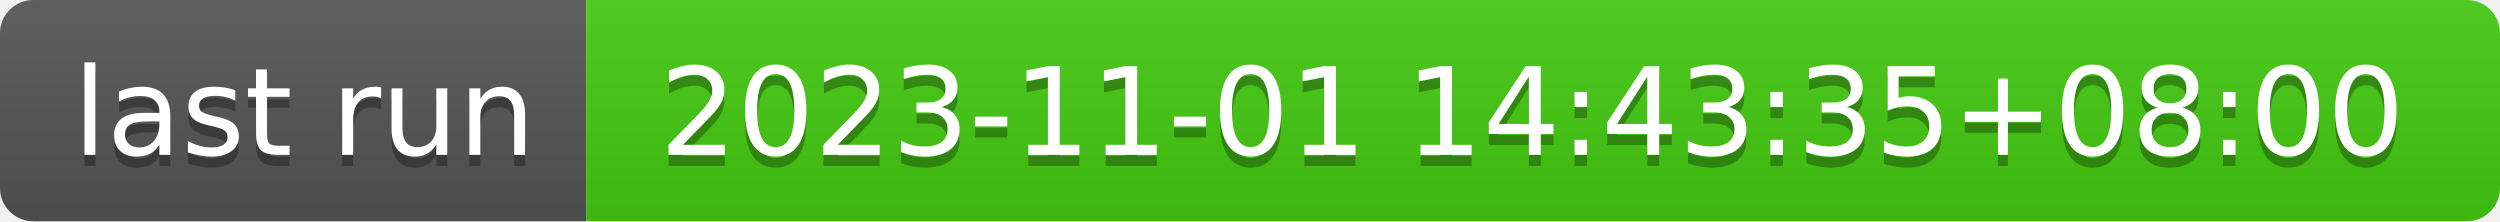
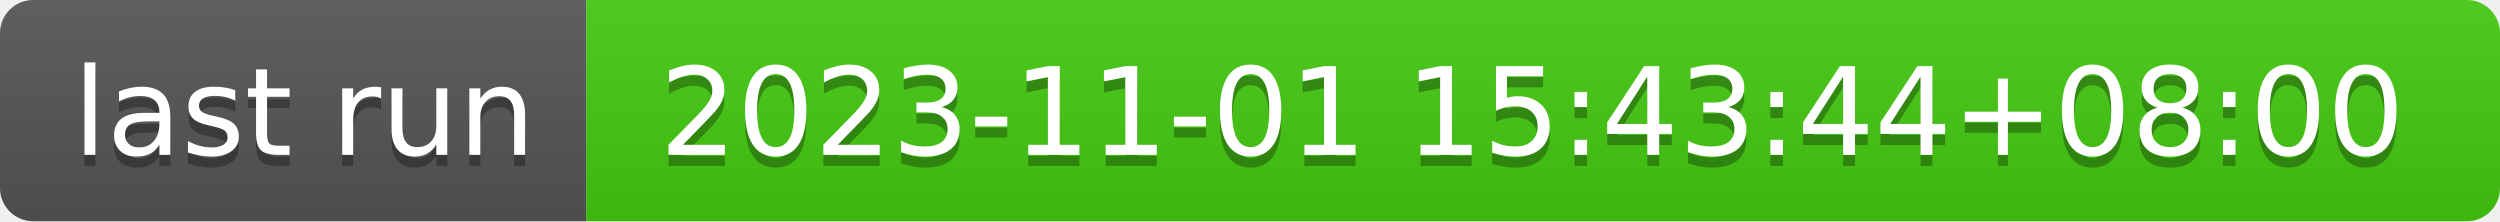
- <svg xmlns="http://www.w3.org/2000/svg" width="226" height="20" role="img" aria-label="last run: 2023-11-01 14:43:35+08:00">
+ <svg xmlns="http://www.w3.org/2000/svg" width="226" height="20" role="img" aria-label="last run: 2023-11-01 15:43:44+08:00">
  <linearGradient id="s" x2="0" y2="100%">
    <stop offset="0" stop-color="#bbb" stop-opacity=".1" />
    <stop offset="1" stop-opacity=".1" />
  </linearGradient>
  <clipPath id="r">
    <rect width="226" height="20" rx="3" fill="#fff" />
  </clipPath>
  <g clip-path="url(#r)">
    <rect width="53" height="20" fill="#555" />
    <rect x="53" width="173" height="20" fill="#4c1" />
    <rect width="226" height="20" fill="url(#s)" />
  </g>
  <g fill="#fff" text-anchor="middle" font-family="Verdana,Geneva,DejaVu Sans,sans-serif" text-rendering="geometricPrecision" font-size="110">
    <text aria-hidden="true" x="275" y="150" fill="#010101" fill-opacity=".3" transform="scale(.1)" textLength="430">last run</text>
    <text x="275" y="140" transform="scale(.1)" fill="#fff" textLength="430">last run</text>
-     <text aria-hidden="true" x="1385" y="150" fill="#010101" fill-opacity=".3" transform="scale(.1)" textLength="1630">2023-11-01 14:43:35+08:00</text>
-     <text x="1385" y="140" transform="scale(.1)" fill="#fff" textLength="1630">2023-11-01 14:43:35+08:00</text>
+     <text aria-hidden="true" x="1385" y="150" fill="#010101" fill-opacity=".3" transform="scale(.1)" textLength="1630">2023-11-01 15:43:44+08:00</text>
+     <text x="1385" y="140" transform="scale(.1)" fill="#fff" textLength="1630">2023-11-01 15:43:44+08:00</text>
  </g>
</svg>
